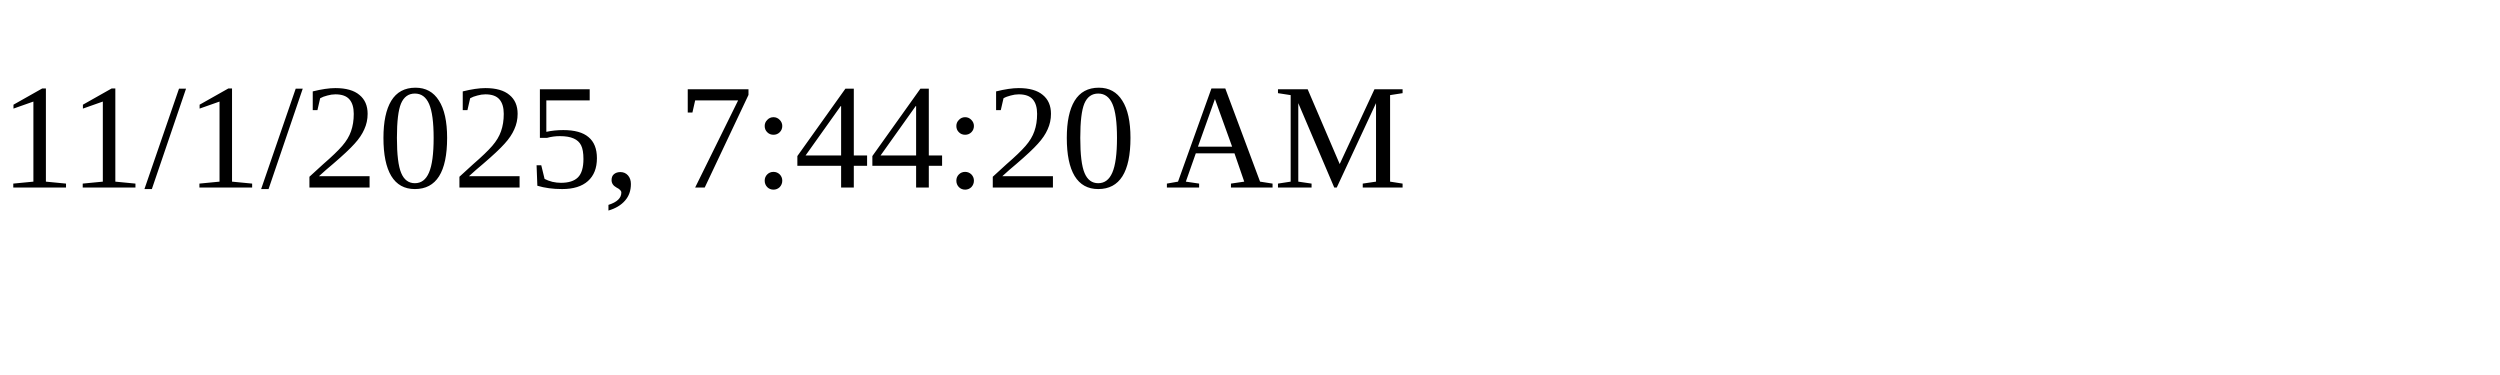
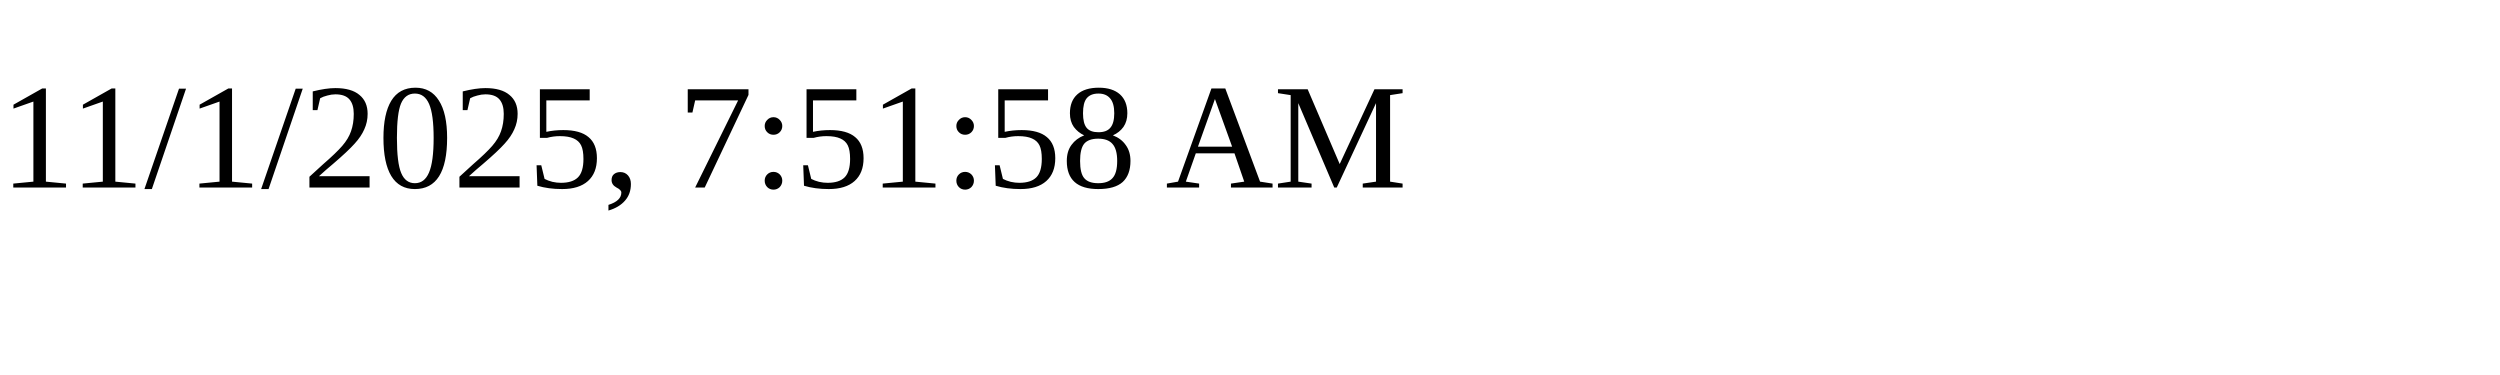
<svg xmlns="http://www.w3.org/2000/svg" height="30" width="200">
-   <text x="0" y="15">11/1/2025, 7:44:20 AM</text>
+   <text x="0" y="15">11/1/2025, 7:51:58 AM</text>
</svg>
